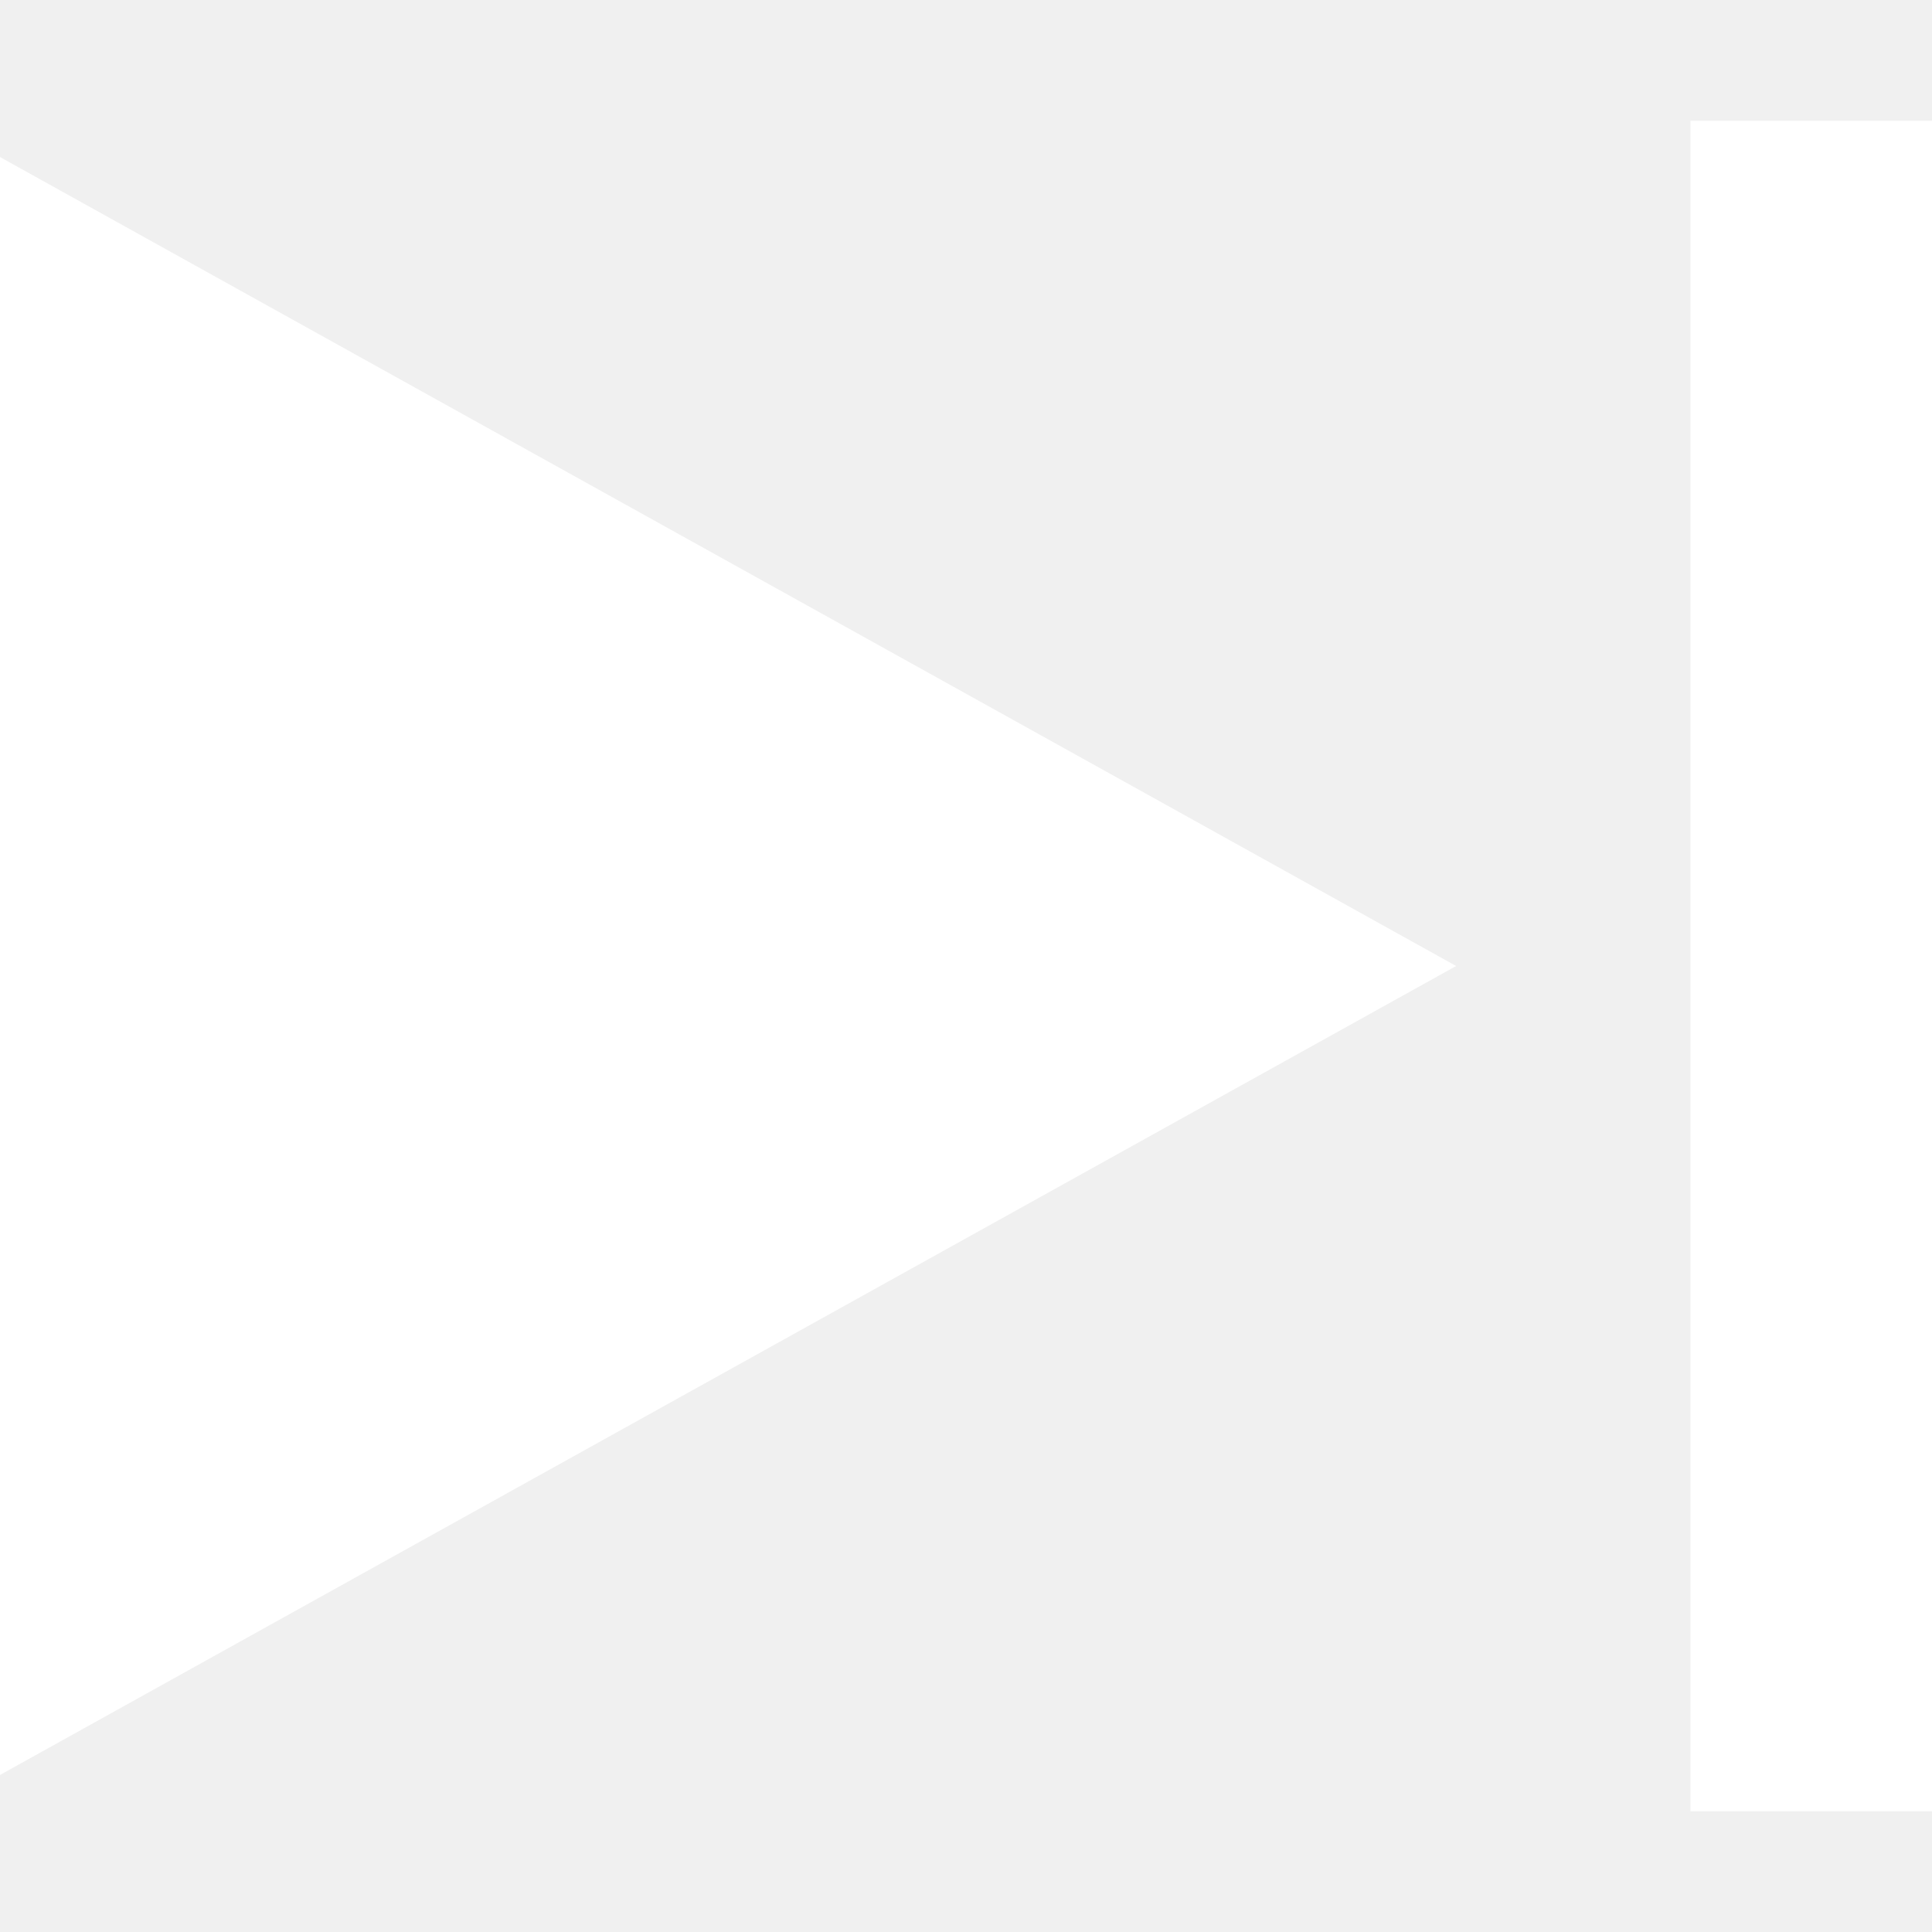
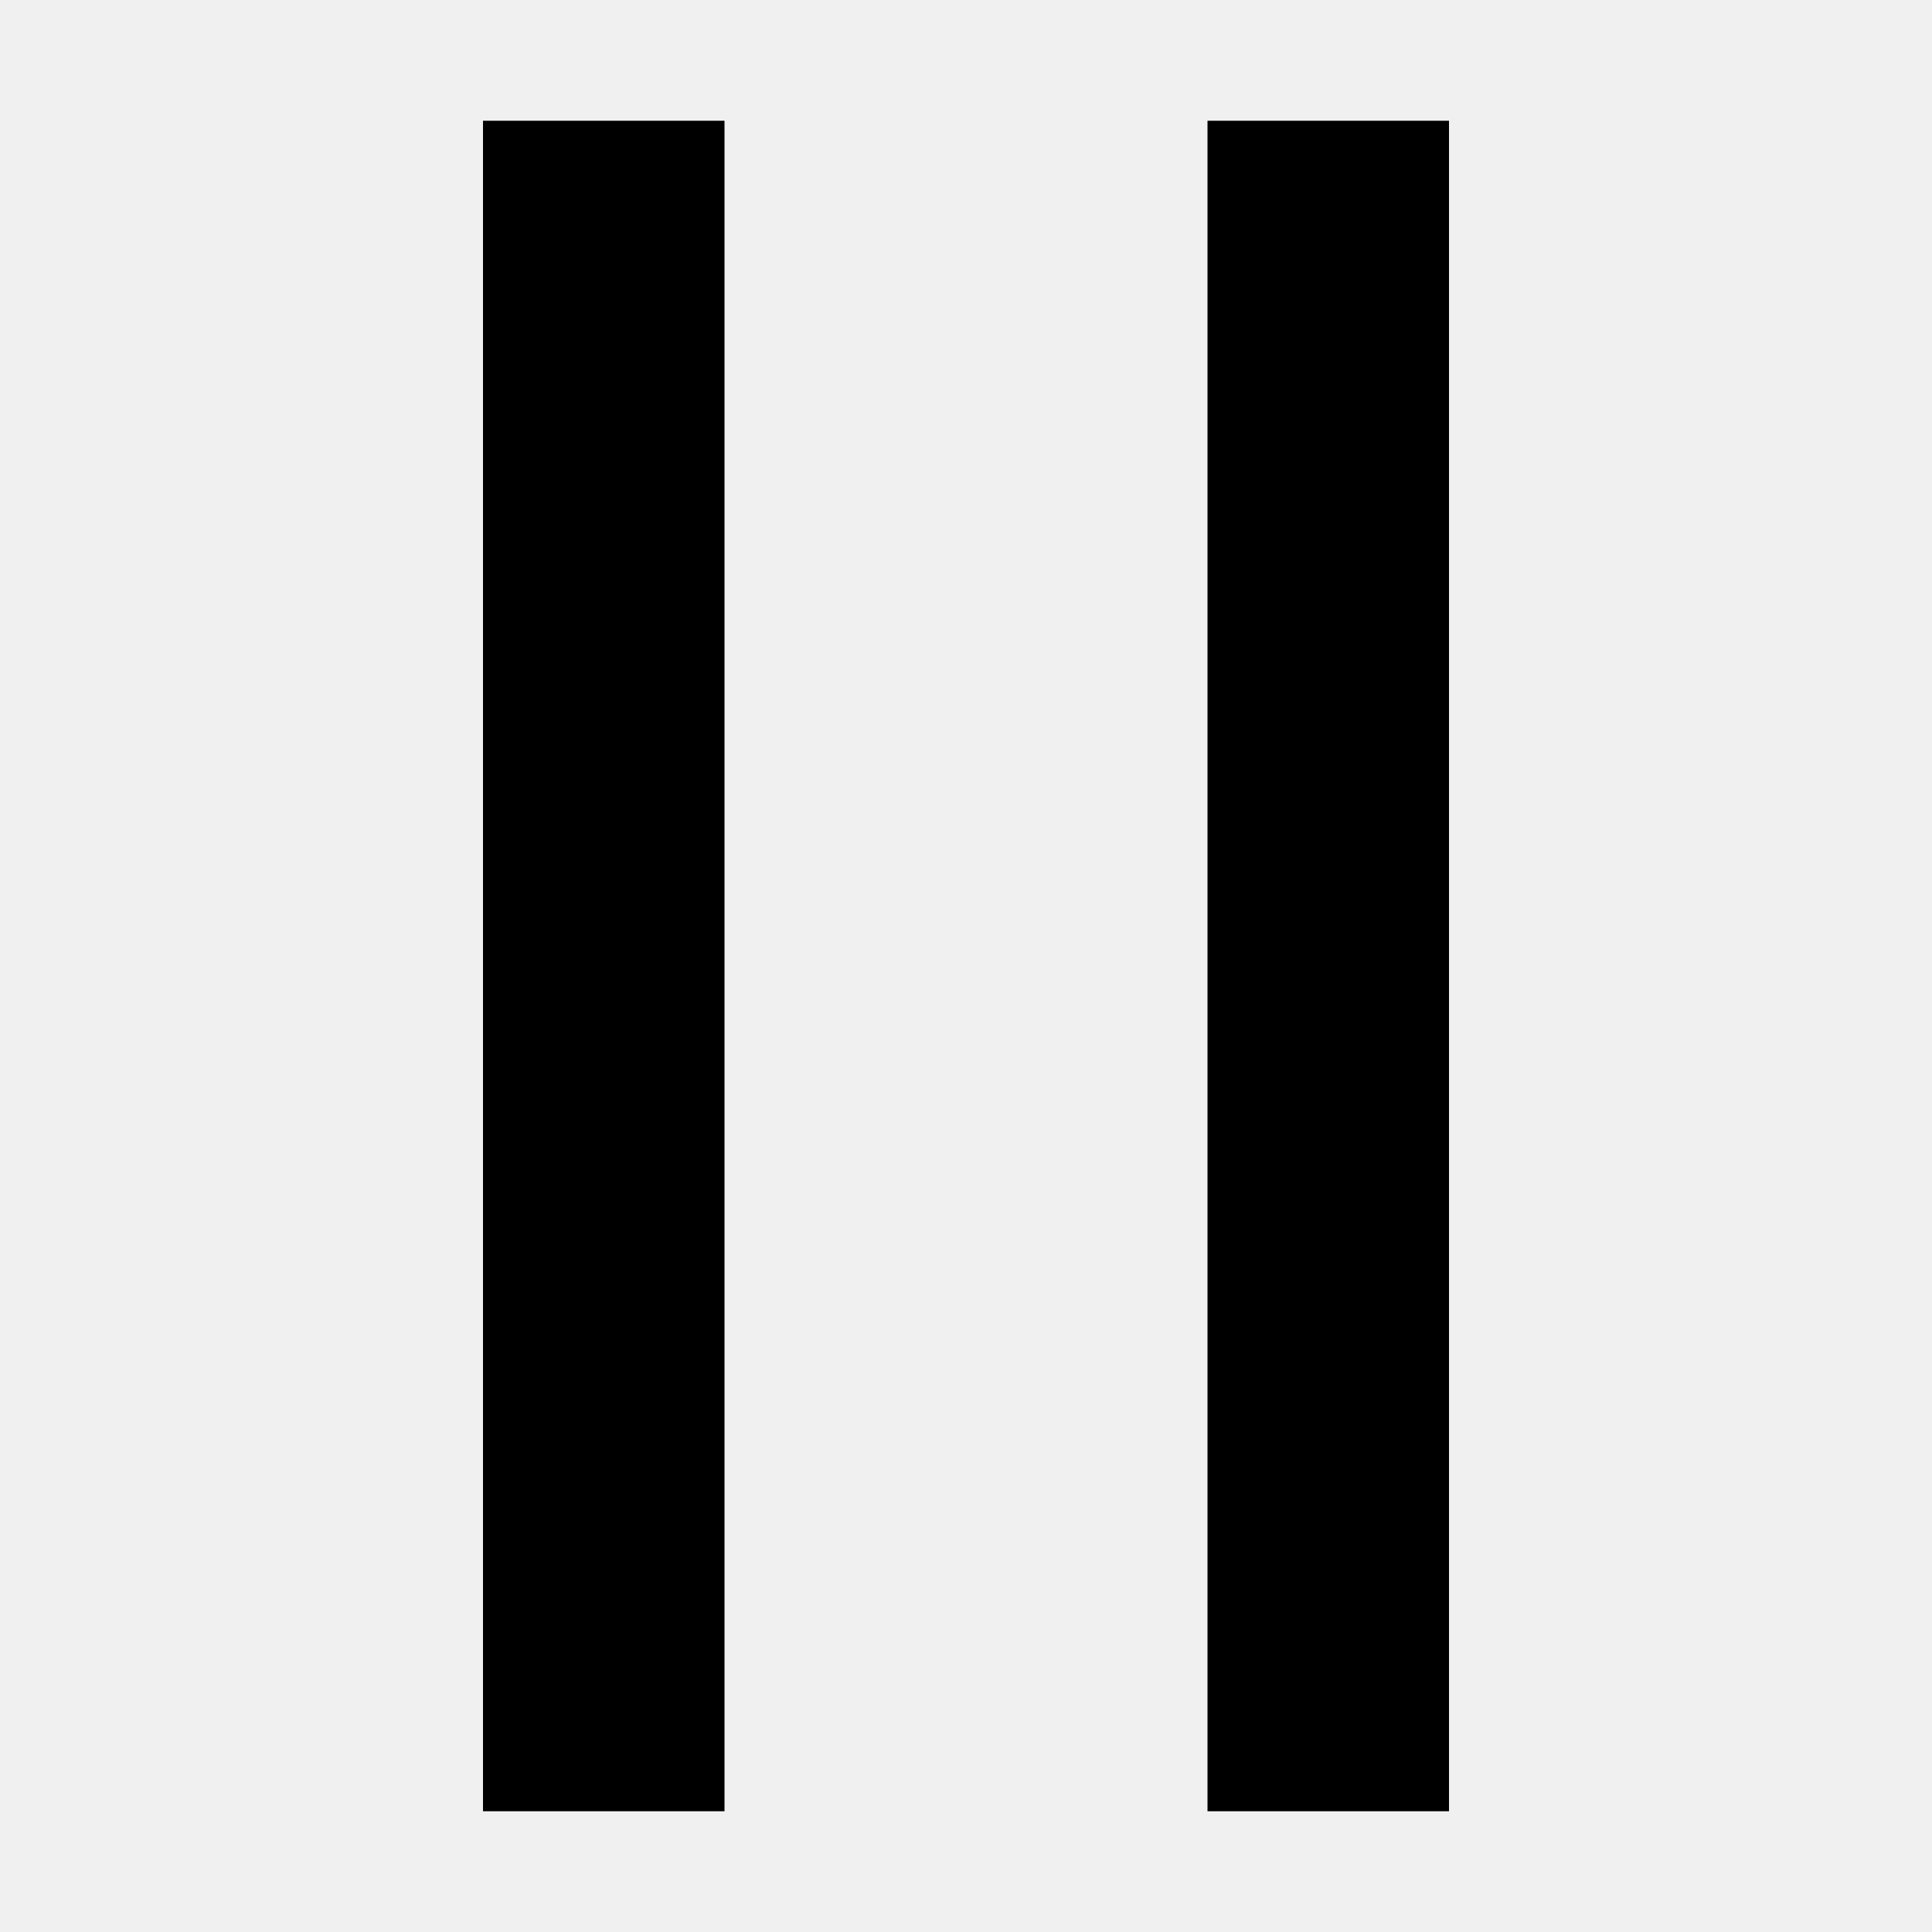
<svg xmlns="http://www.w3.org/2000/svg" width="16" viewBox="0 0 16 16">
-   <path d="M15 1v14zM10 8l-9 5v-10z" stroke-width="2" stroke-linejoin="miter" stroke="white" fill="white" />
+   <path d="M4 1h2v14h-2zM10 1h2v14h-2z" stroke-width="2" stroke-linejoin="miter" stroke="{{ color }}" fill="{{ color }}" />
</svg>
